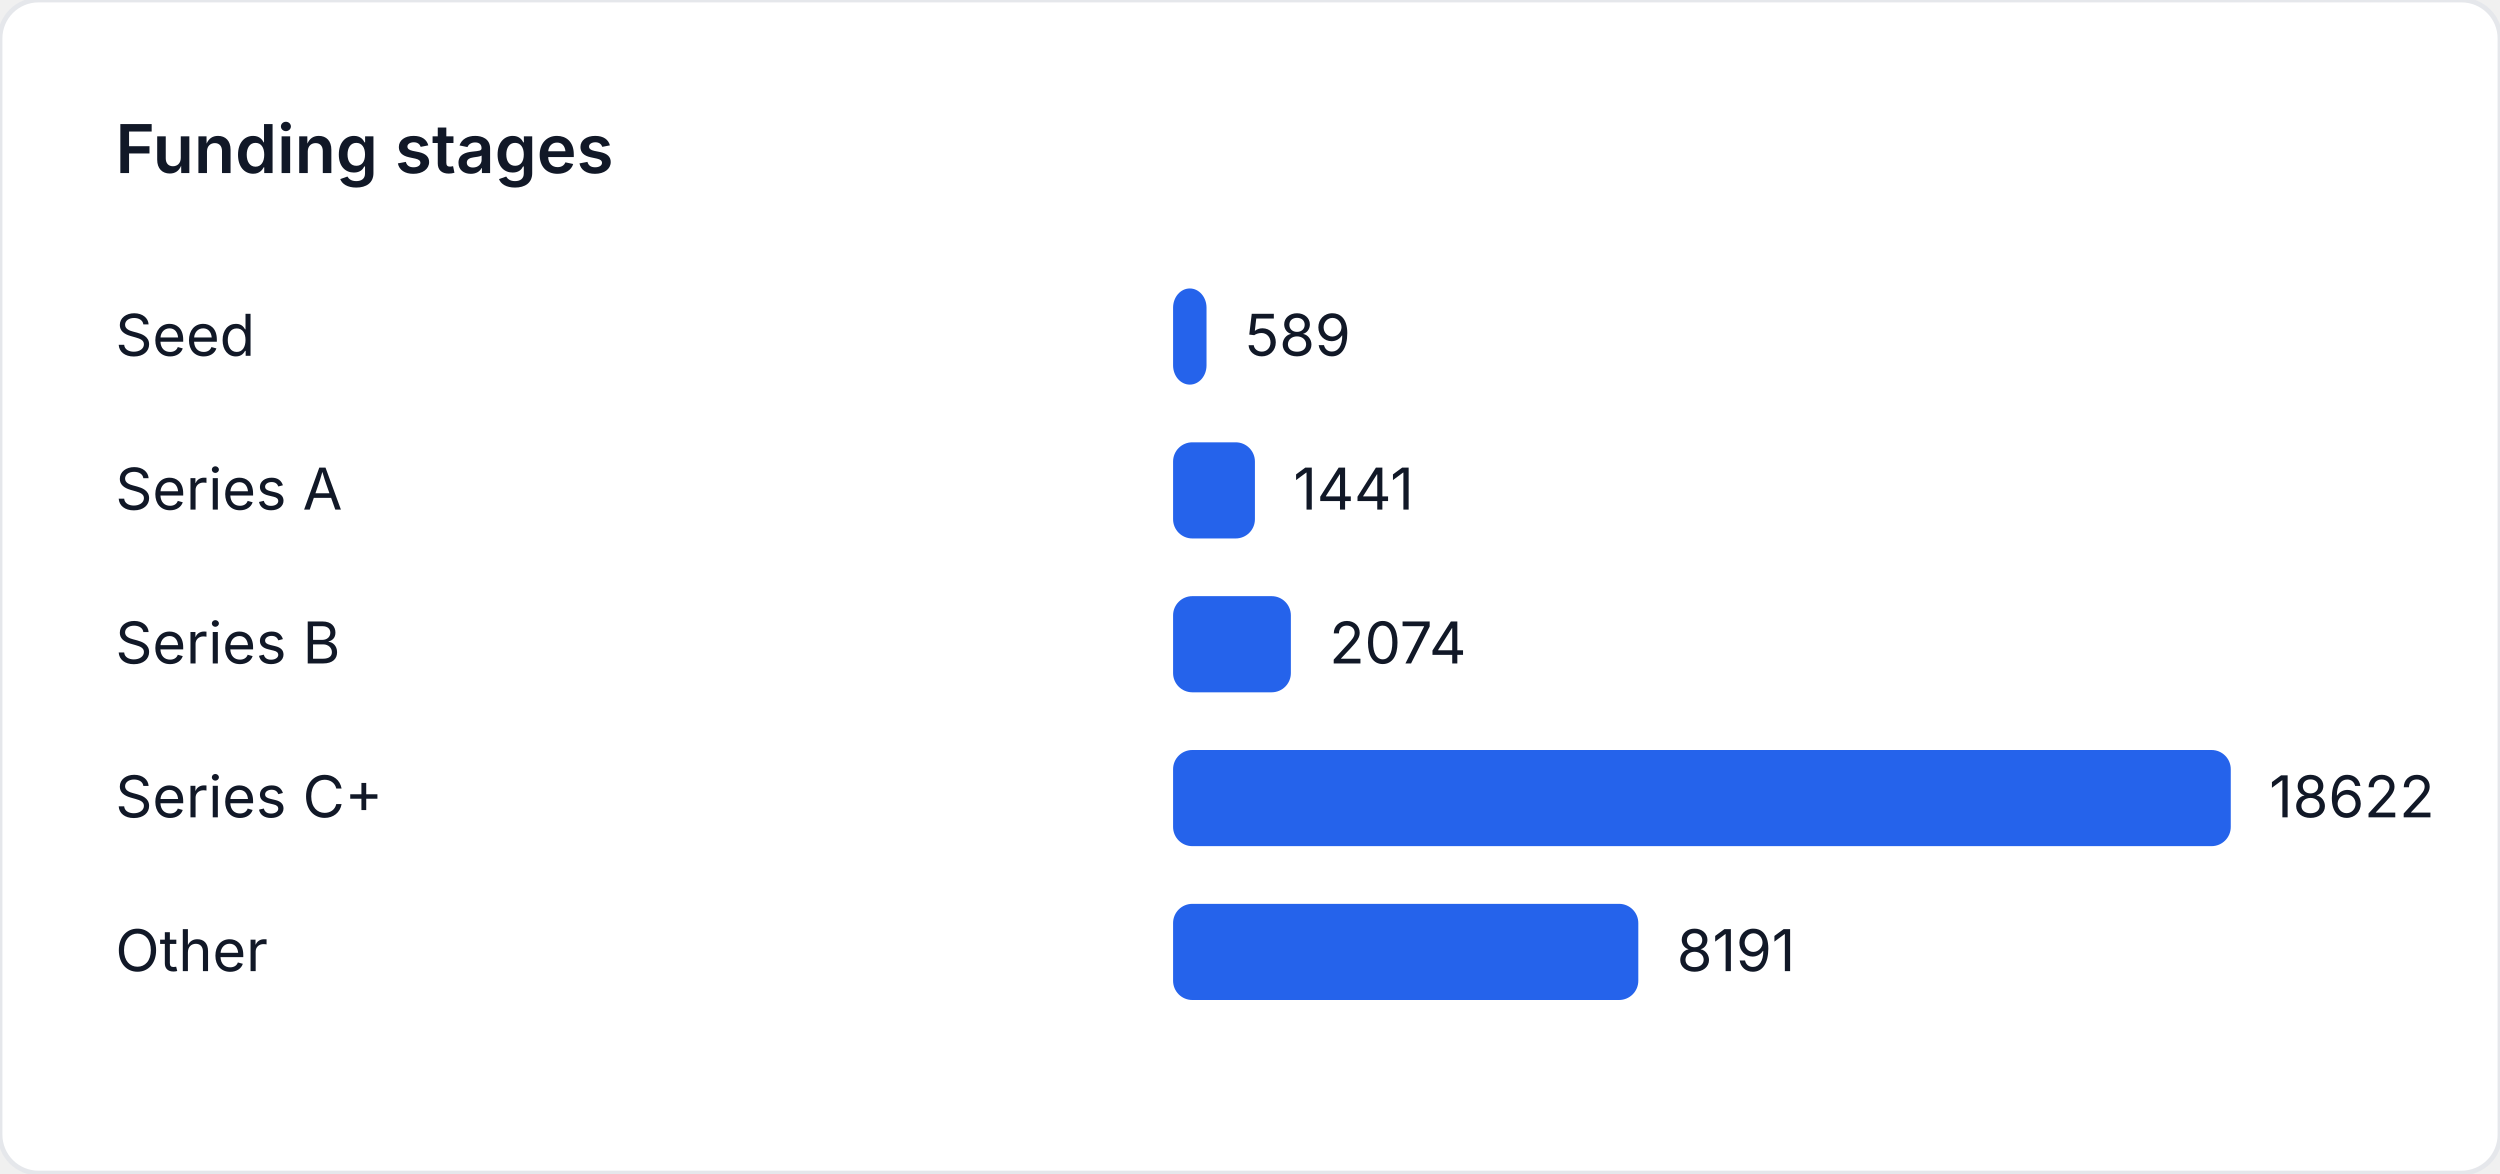
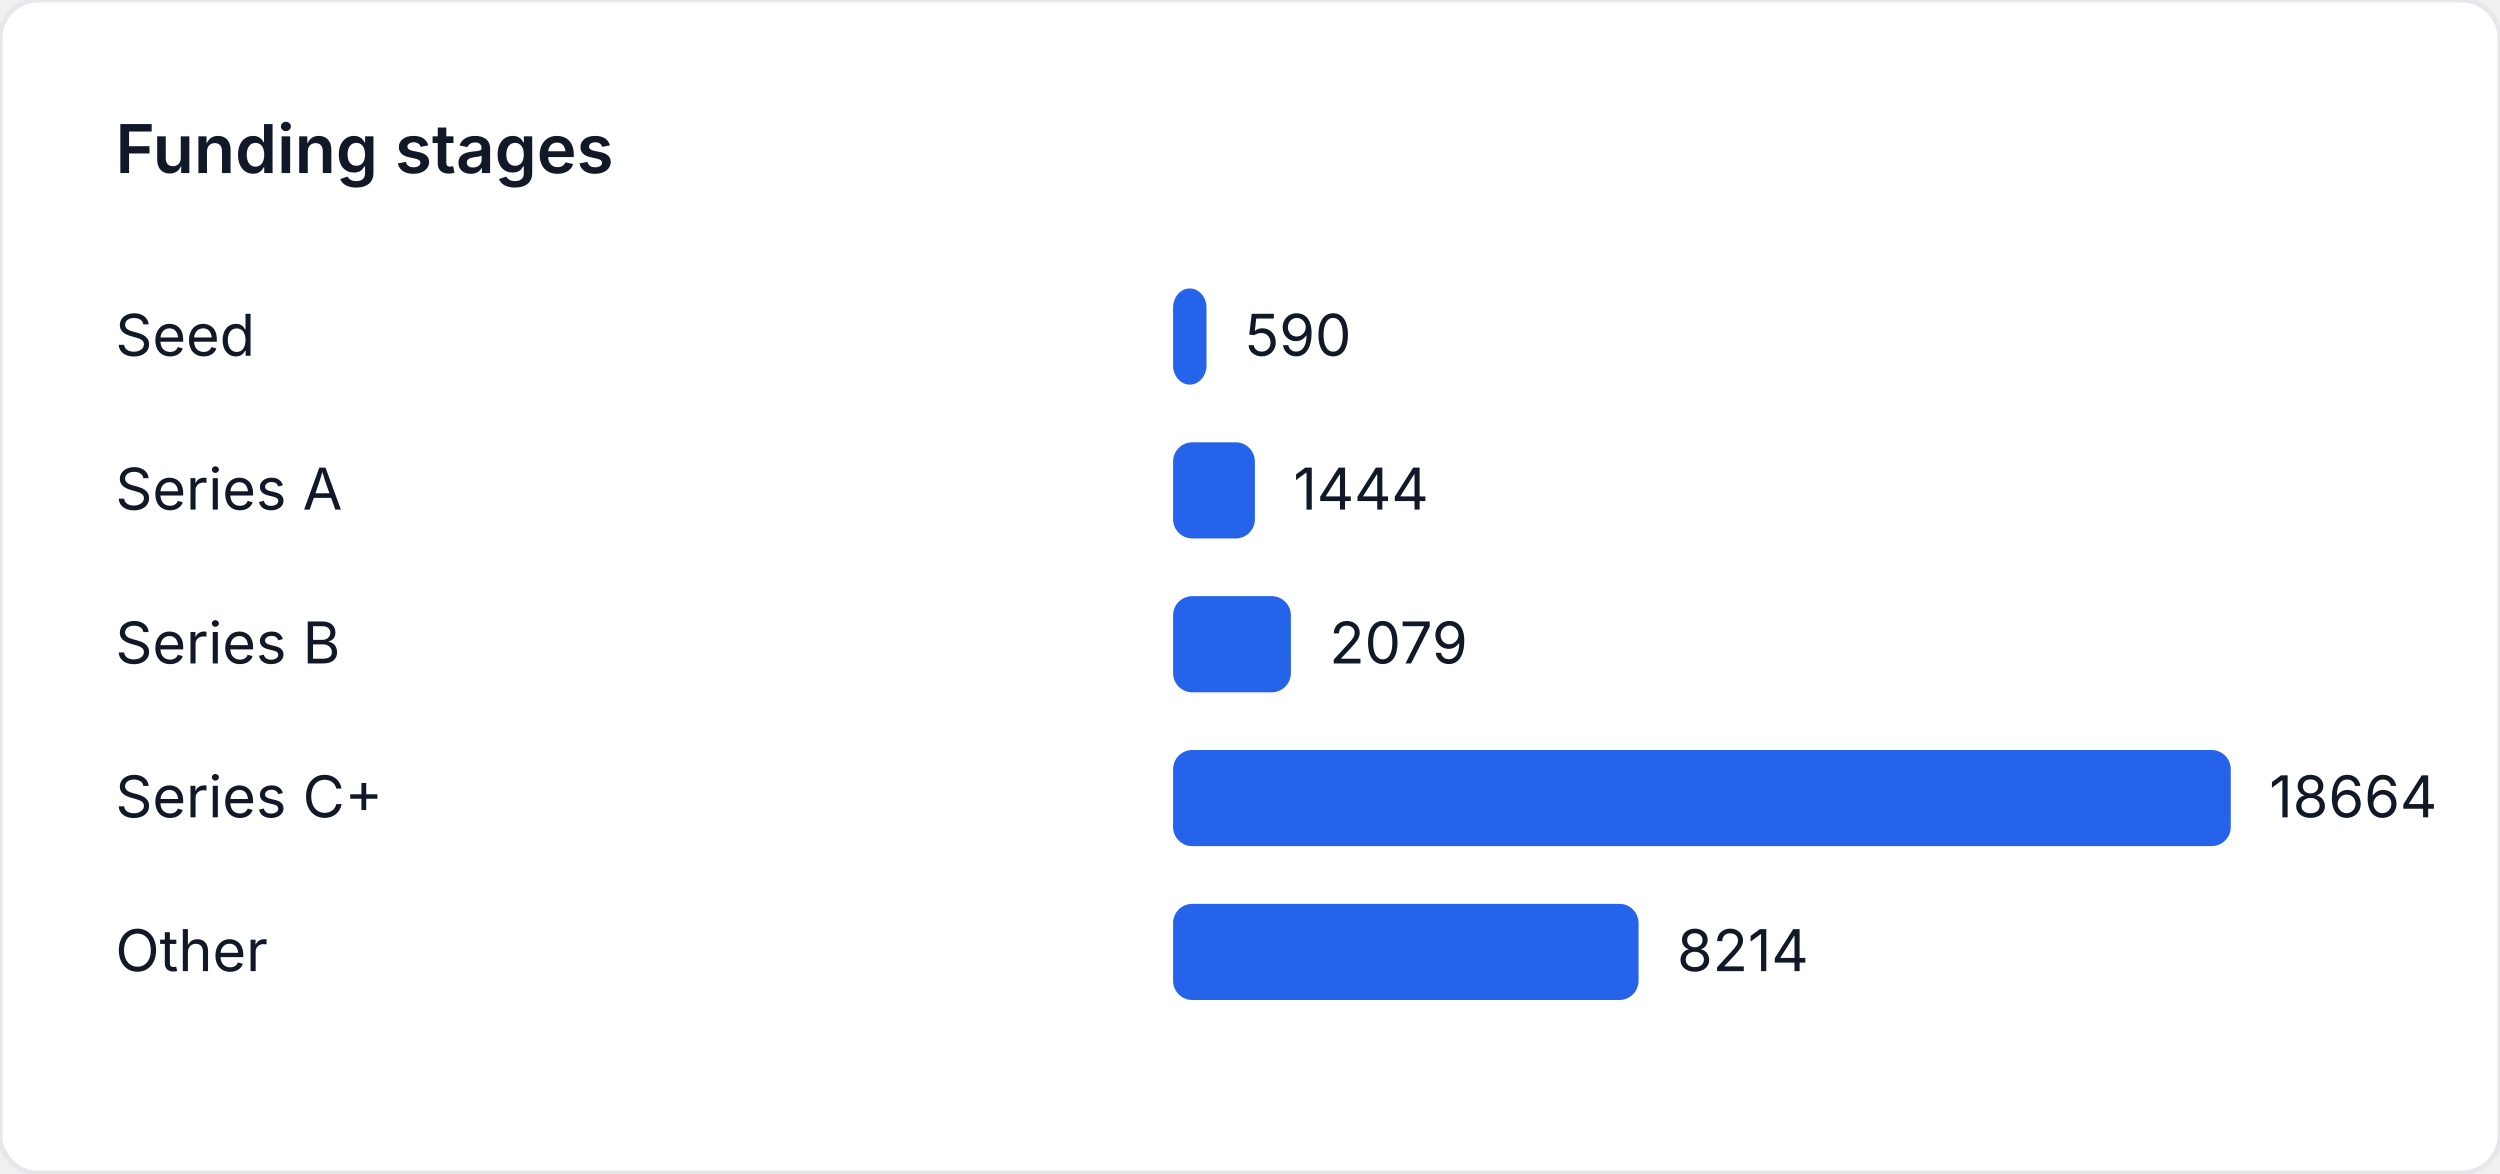
<svg xmlns="http://www.w3.org/2000/svg" width="520" height="244" viewBox="0 0 520 244" role="img" aria-label="Funding stages">
  <style>
    text { font-family: "Inter", "Segoe UI", sans-serif; font-size: 12px; fill: #111827; }
    .title { font-size: 14px; font-weight: 600; }
  </style>
  <rect width="520" height="244" fill="#ffffff" rx="8" ry="8" stroke="#e5e7eb" />
  <text class="title" x="24" y="36">Funding stages</text>
  <text x="24" y="74">Seed</text>
-   <rect x="244" y="60" width="6.958" height="20" fill="#2563eb" rx="4" />
-   <text x="258.958" y="74">589</text>
+   <rect x="244" y="60" width="6.955" height="20" fill="#2563eb" rx="4" />
+   <text x="258.955" y="74">590</text>
  <text x="24" y="106">Series A</text>
-   <rect x="244" y="92" width="17.024" height="20" fill="#2563eb" rx="4" />
-   <text x="269.024" y="106">1441</text>
+   <rect x="244" y="92" width="17.021" height="20" fill="#2563eb" rx="4" />
+   <text x="269.021" y="106">1444</text>
  <text x="24" y="138">Series B</text>
-   <rect x="244" y="124" width="24.502" height="20" fill="#2563eb" rx="4" />
-   <text x="276.502" y="138">2074</text>
+   <rect x="244" y="124" width="24.506" height="20" fill="#2563eb" rx="4" />
+   <text x="276.506" y="138">2079</text>
  <text x="24" y="170">Series C+</text>
  <rect x="244" y="156" width="220" height="20" fill="#2563eb" rx="4" />
-   <text x="472" y="170">18622</text>
+   <text x="472" y="170">18664</text>
  <text x="24" y="202">Other</text>
-   <rect x="244" y="188" width="96.768" height="20" fill="#2563eb" rx="4" />
-   <text x="348.768" y="202">8191</text>
+   <rect x="244" y="188" width="96.822" height="20" fill="#2563eb" rx="4" />
+   <text x="348.822" y="202">8214</text>
</svg>
